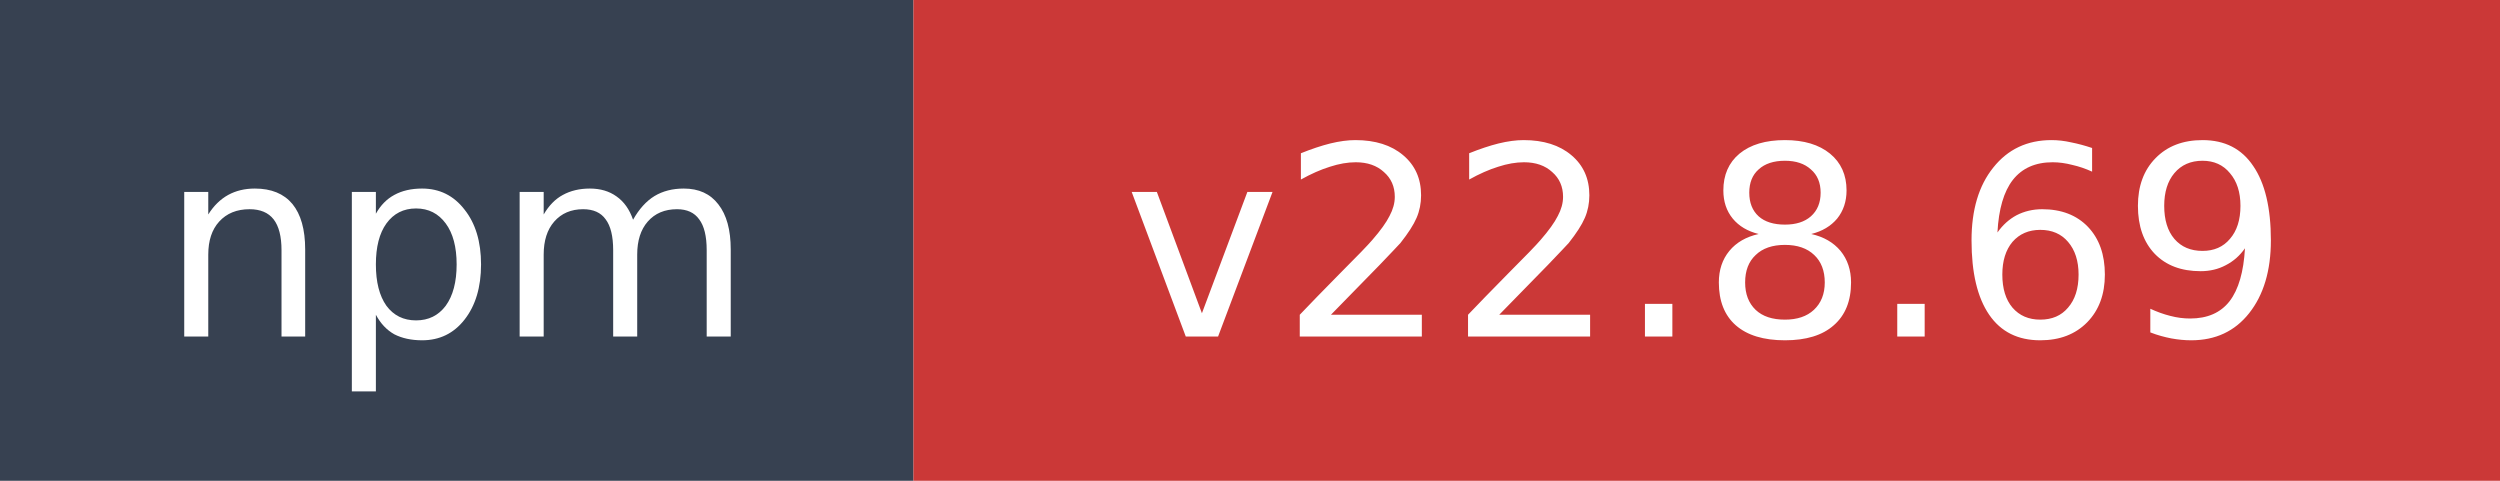
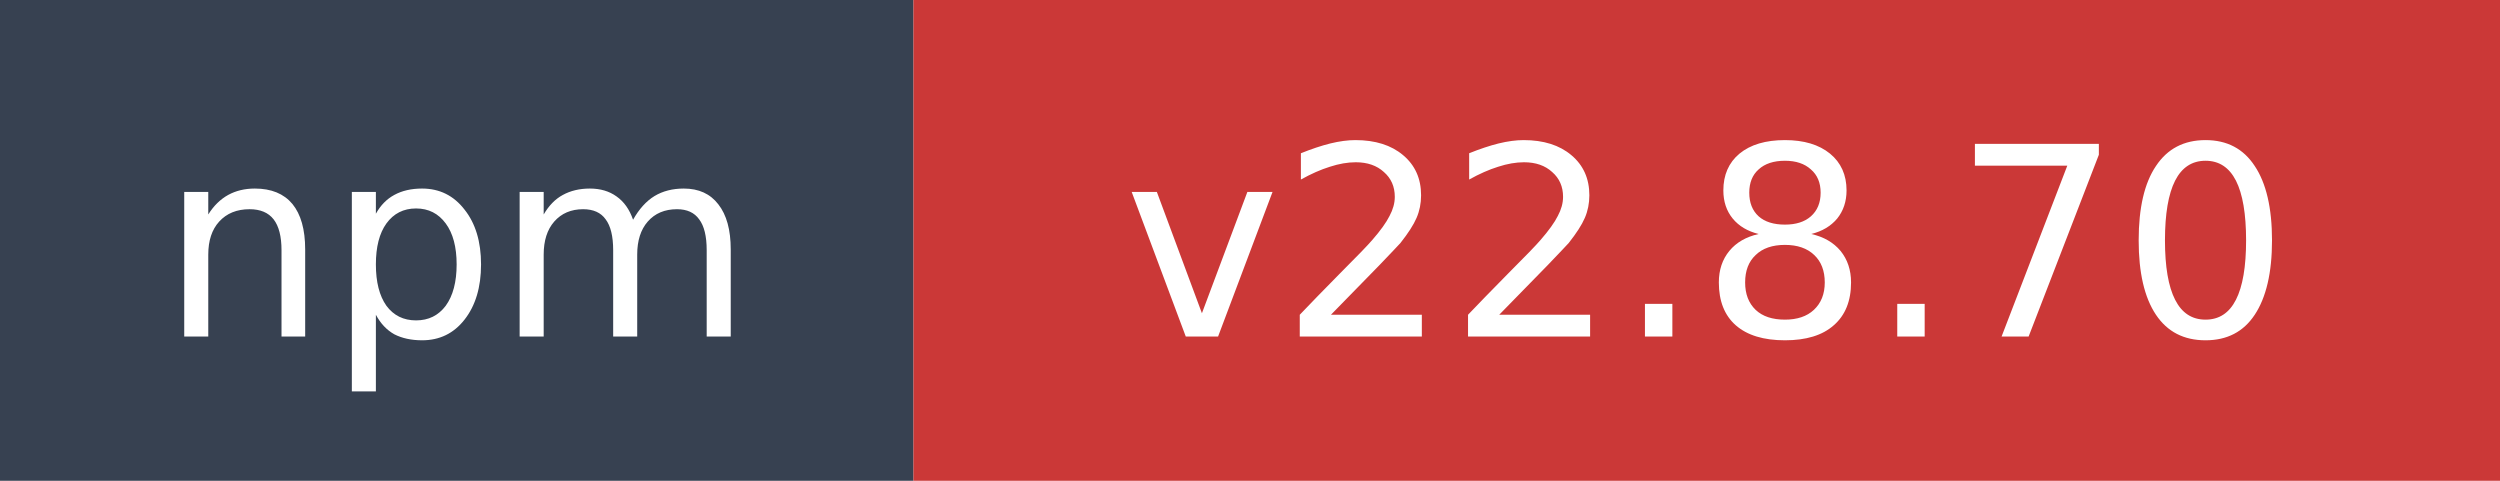
- <svg xmlns="http://www.w3.org/2000/svg" width="104" height="20" role="img" aria-label="npm: v22.8.69">
+ <svg xmlns="http://www.w3.org/2000/svg" width="104" height="20" role="img" aria-label="npm: v22.8.70">
  <rect width="38" height="20" fill="#374151" />
  <rect x="38" width="66" height="20" fill="#cb3837" />
  <text x="19" y="14" fill="#ffffff" font-family="Verdana,Geneva,DejaVu Sans,sans-serif" font-size="11" text-anchor="middle">npm</text>
-   <text x="71" y="14" fill="#ffffff" font-family="Verdana,Geneva,DejaVu Sans,sans-serif" font-size="11" text-anchor="middle">v22.8.69</text>
+   <text x="71" y="14" fill="#ffffff" font-family="Verdana,Geneva,DejaVu Sans,sans-serif" font-size="11" text-anchor="middle">v22.8.70</text>
</svg>
